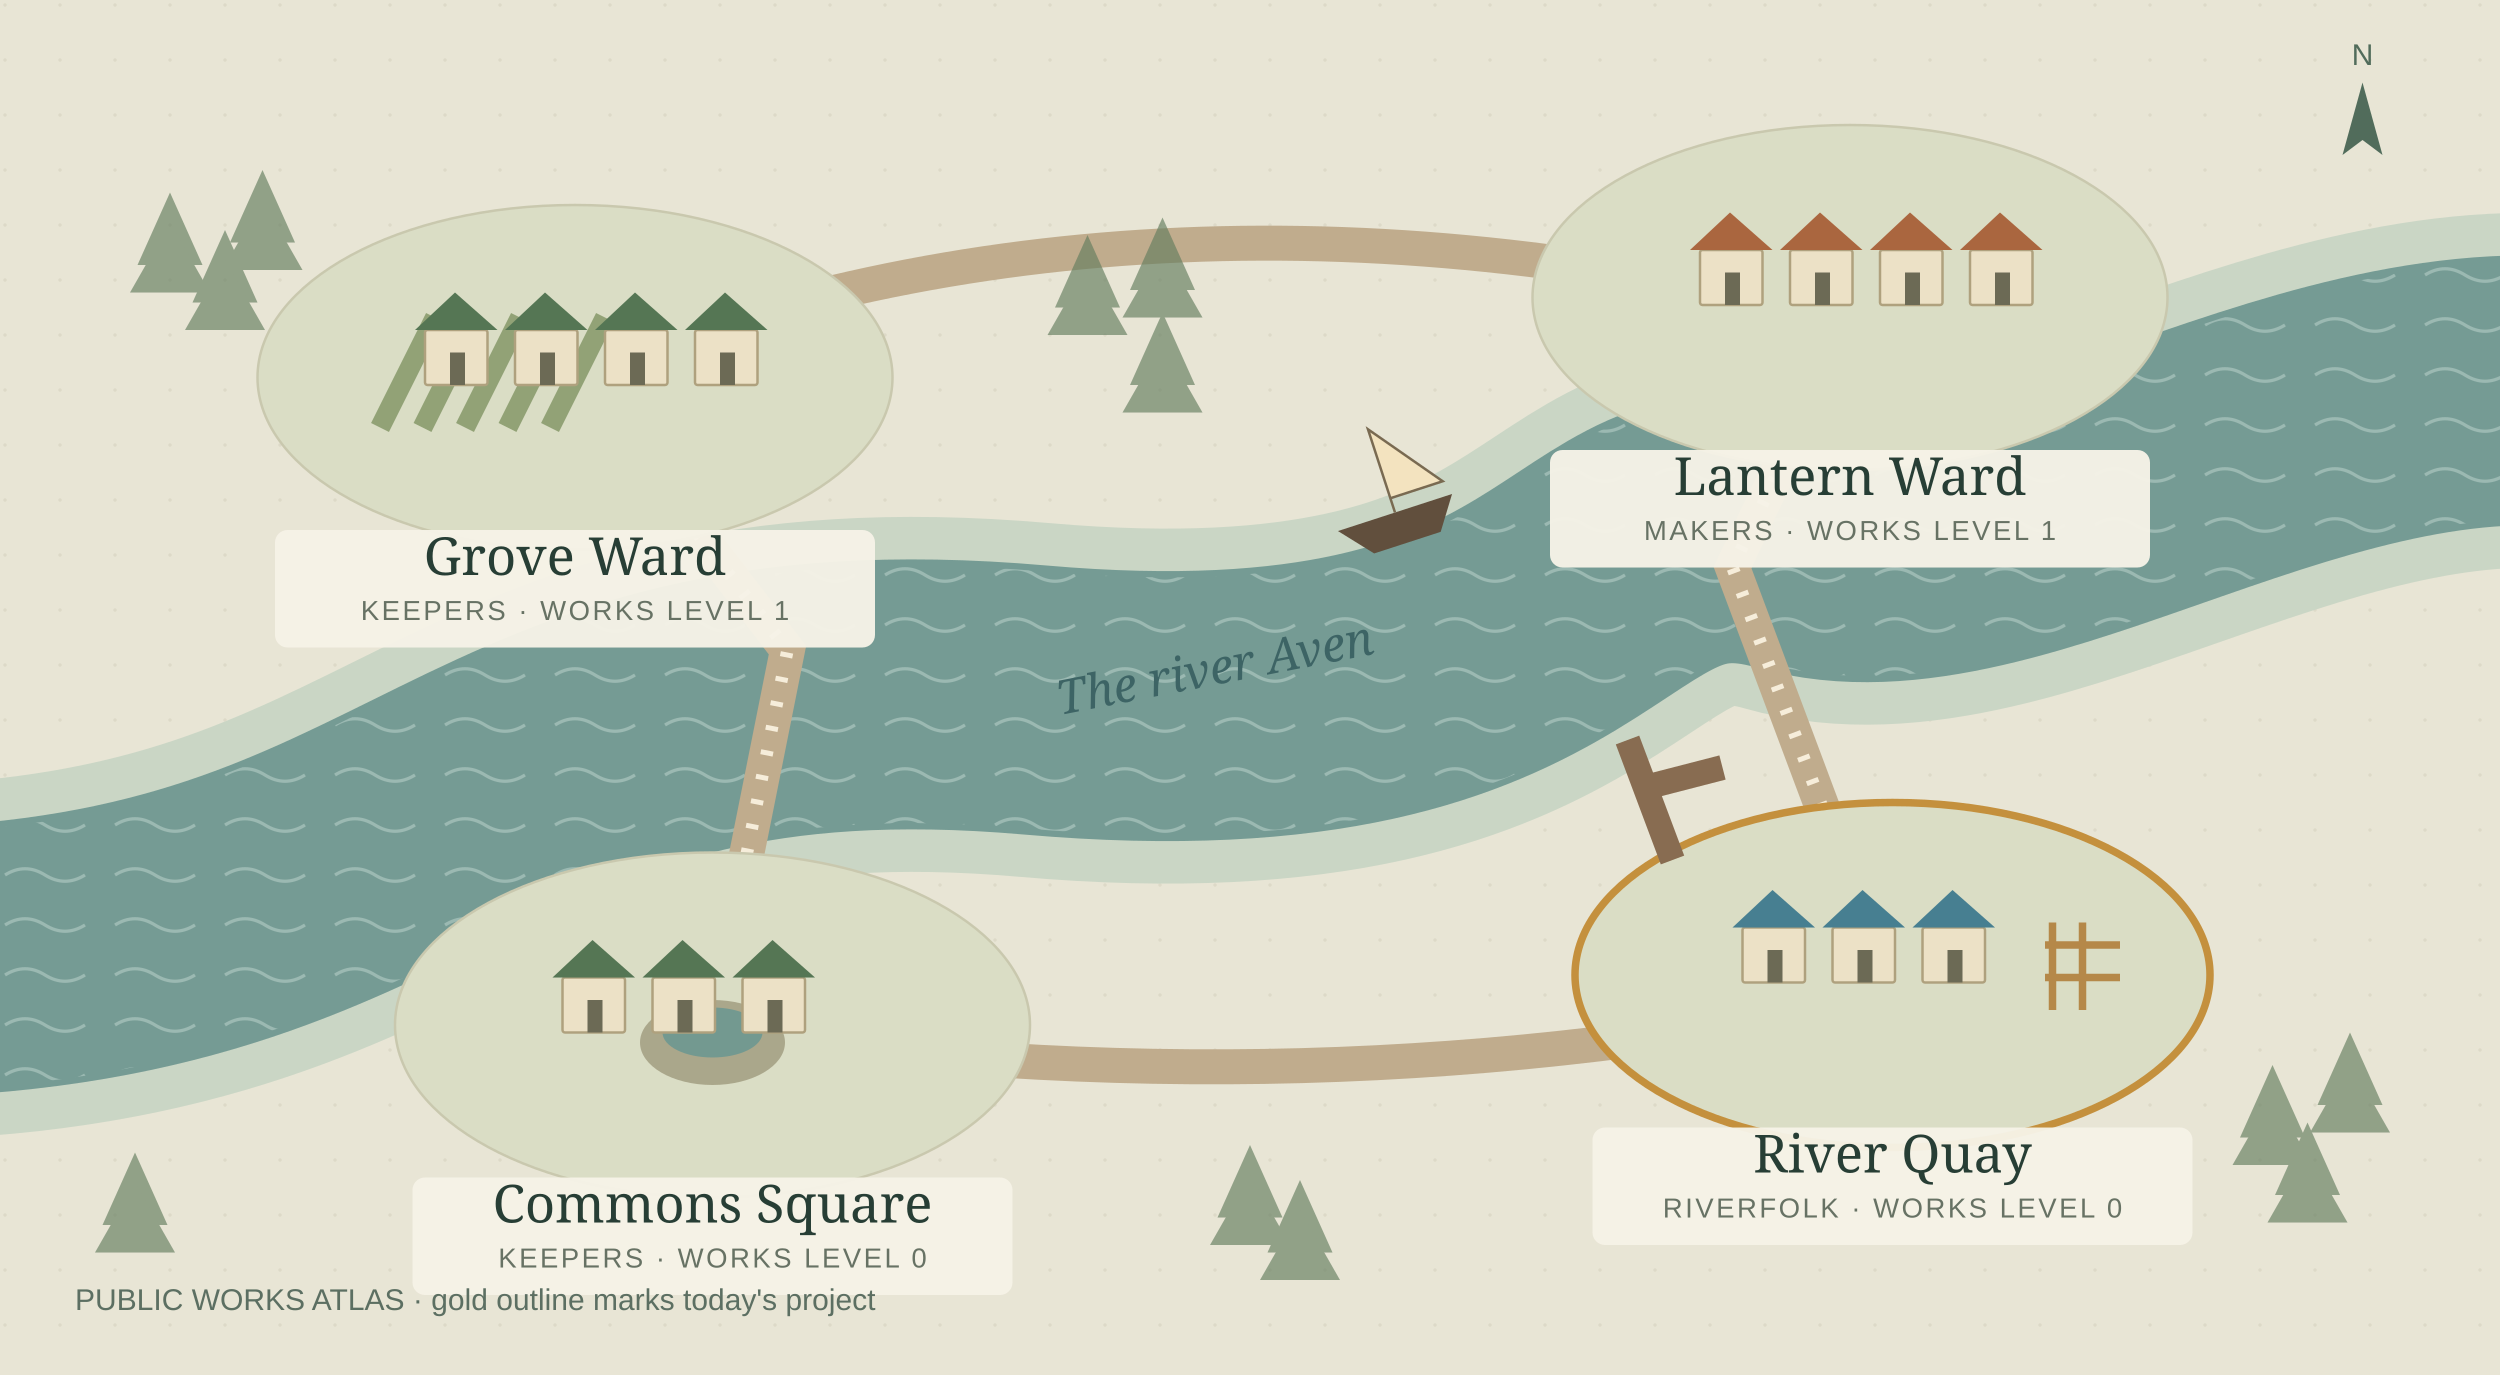
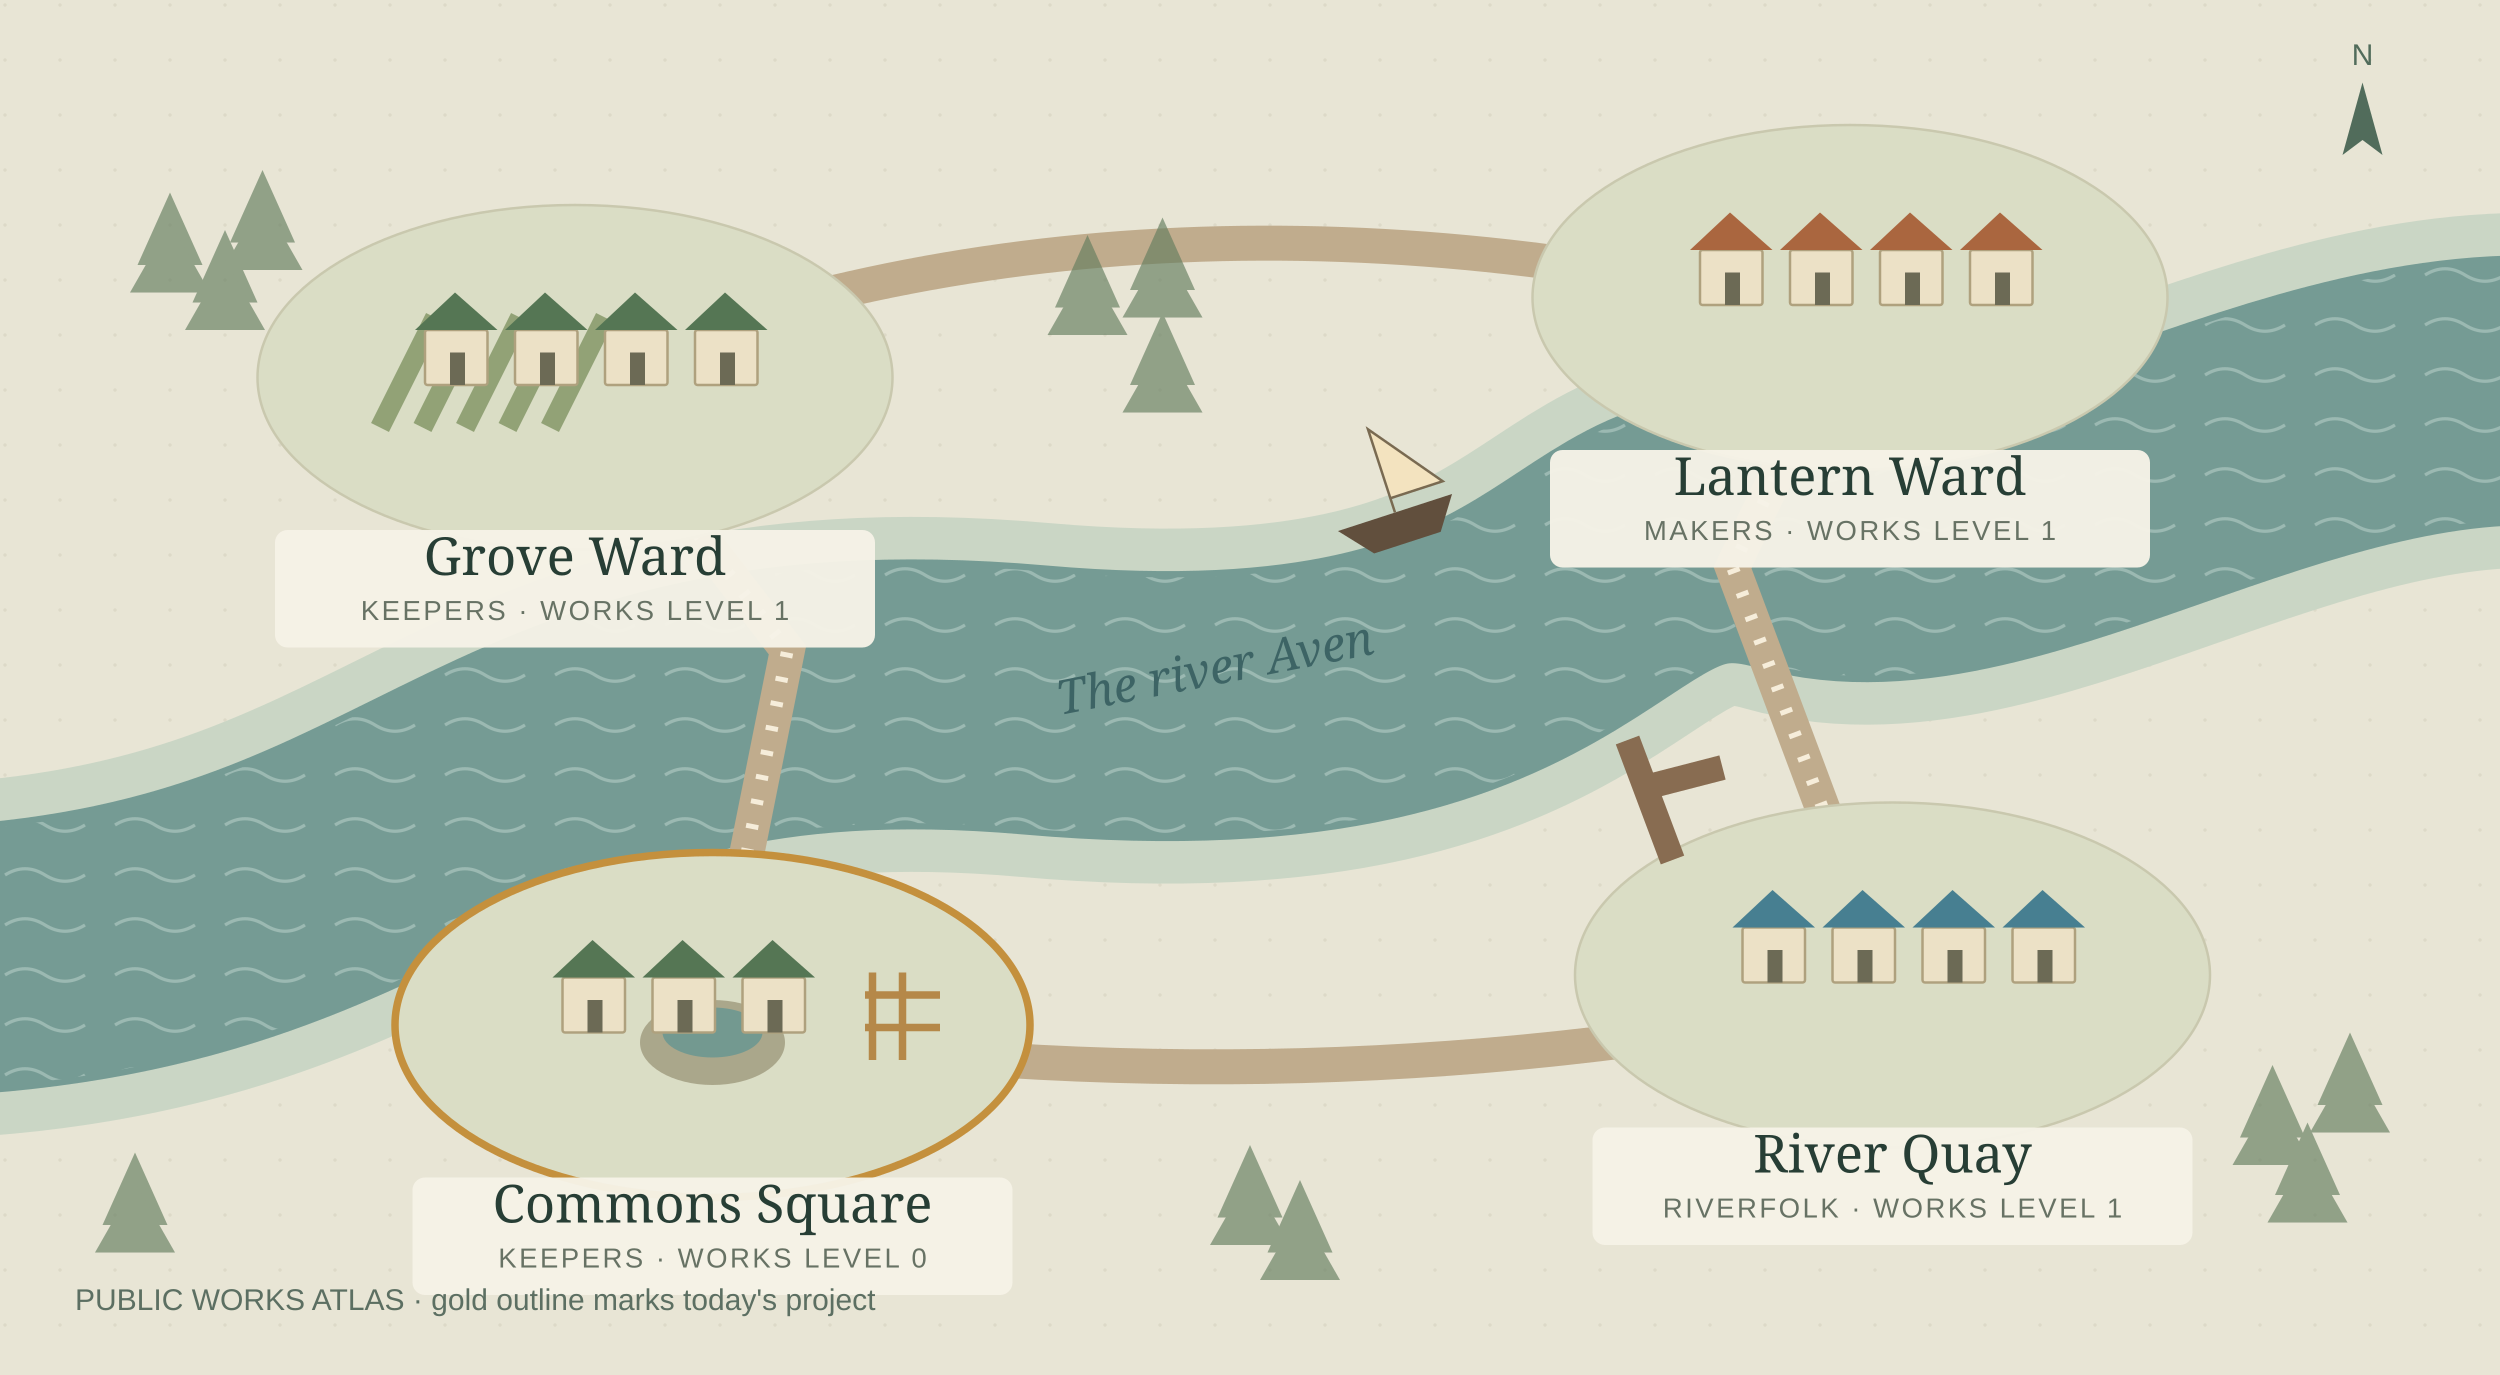
<svg xmlns="http://www.w3.org/2000/svg" viewBox="0 0 1000 550" role="img" aria-labelledby="map-title map-desc">
  <defs>
    <pattern id="paper" width="22" height="22" patternUnits="userSpaceOnUse">
      <circle cx="2" cy="2" r=".7" fill="#b9b49d" opacity=".24" />
    </pattern>
    <pattern id="water" width="44" height="20" patternUnits="userSpaceOnUse">
      <path d="M2 10q8-5 16 0t16 0" fill="none" stroke="#bad1ca" stroke-width="1.3" opacity=".55" />
    </pattern>
  </defs>
  <rect width="1000" height="550" fill="#e8e5d5" />
  <rect width="1000" height="550" fill="url(#paper)" />
  <path d="M-40 385C180 380 185 260 414 280S630 190 717 215 930 135 1050 160" fill="none" stroke="#cad6c5" stroke-width="142" />
  <path d="M-40 385C180 380 185 260 414 280S630 190 717 215 930 135 1050 160" fill="none" stroke="#759b94" stroke-width="108" />
  <path d="M-40 385C180 380 185 260 414 280S630 190 717 215 930 135 1050 160" fill="none" stroke="url(#water)" stroke-width="103" />
  <g stroke="#c0ac8d" stroke-width="14" fill="none">
    <path d="M230 150L315 260 285 410" />
    <path d="M740 128L693 227 757 398" />
    <path d="M280 411Q523 448 757 398" />
    <path d="M230 150Q460 57 740 128" />
  </g>
  <g stroke="#f6edda" stroke-width="5" fill="none" stroke-dasharray="2 8">
    <path d="M230 150L315 260 285 410" />
    <path d="M740 128L693 227 757 398" />
  </g>
  <g fill="#637c5e" opacity=".65">
    <path d="M68 77l-13 29h26z" />
    <path d="M68 89l-16 28h32z" />
    <path d="M90 92l-13 29h26z" />
    <path d="M90 104l-16 28h32z" />
    <path d="M105 68l-13 29h26z" />
    <path d="M105 80l-16 28h32z" />
    <path d="M435 94l-13 29h26z" />
    <path d="M435 106l-16 28h32z" />
    <path d="M465 87l-13 29h26z" />
    <path d="M465 99l-16 28h32z" />
    <path d="M465 125l-13 29h26z" />
    <path d="M465 137l-16 28h32z" />
    <path d="M909 426l-13 29h26z" />
    <path d="M909 438l-16 28h32z" />
    <path d="M940 413l-13 29h26z" />
    <path d="M940 425l-16 28h32z" />
    <path d="M923 449l-13 29h26z" />
    <path d="M923 461l-16 28h32z" />
    <path d="M500 458l-13 29h26z" />
    <path d="M500 470l-16 28h32z" />
    <path d="M520 472l-13 29h26z" />
    <path d="M520 484l-16 28h32z" />
    <path d="M54 461l-13 29h26z" />
    <path d="M54 473l-16 28h32z" />
  </g>
  <g font-family="Georgia,serif" fill="#3d6465">
    <text x="424" y="286" transform="rotate(-11 424 286)" font-size="19" font-style="italic">The river Aven</text>
  </g>
  <a href="#district-grove">
    <g>
      <ellipse cx="230" cy="151" rx="127" ry="69" fill="#daddc5" stroke="#c9c8ae" stroke-width="1" />
      <path d="M152 171l22-44" stroke="#92a276" stroke-width="8" />
      <path d="M169 171l22-44" stroke="#92a276" stroke-width="8" />
      <path d="M186 171l22-44" stroke="#92a276" stroke-width="8" />
      <path d="M203 171l22-44" stroke="#92a276" stroke-width="8" />
      <path d="M220 171l22-44" stroke="#92a276" stroke-width="8" />
      <rect x="170" y="132" width="25" height="22" rx="1" fill="#ece1c6" stroke="#afa17e" />
      <path d="M166 132l16-15 17 15z" fill="#557654" />
      <rect x="180" y="141" width="6" height="13" fill="#6c6a55" />
      <rect x="206" y="132" width="25" height="22" rx="1" fill="#ece1c6" stroke="#afa17e" />
      <path d="M202 132l16-15 17 15z" fill="#557654" />
      <rect x="216" y="141" width="6" height="13" fill="#6c6a55" />
      <rect x="242" y="132" width="25" height="22" rx="1" fill="#ece1c6" stroke="#afa17e" />
      <path d="M238 132l16-15 17 15z" fill="#557654" />
      <rect x="252" y="141" width="6" height="13" fill="#6c6a55" />
      <rect x="278" y="132" width="25" height="22" rx="1" fill="#ece1c6" stroke="#afa17e" />
      <path d="M274 132l16-15 17 15z" fill="#557654" />
      <rect x="288" y="141" width="6" height="13" fill="#6c6a55" />
      <rect x="110" y="212" width="240" height="47" rx="5" fill="#f6f2e7" opacity=".96" />
      <text x="230" y="230" text-anchor="middle" font-family="Georgia,serif" font-size="21" fill="#273e35">Grove Ward</text>
      <text x="230" y="248" text-anchor="middle" font-family="Arial,sans-serif" font-size="11" letter-spacing="1" fill="#677264">KEEPERS · WORKS LEVEL 1</text>
    </g>
  </a>
  <a href="#district-lantern">
    <g>
      <ellipse cx="740" cy="119" rx="127" ry="69" fill="#daddc5" stroke="#c9c8ae" stroke-width="1" />
      <rect x="680" y="100" width="25" height="22" rx="1" fill="#ece1c6" stroke="#afa17e" />
      <path d="M676 100l16-15 17 15z" fill="#aa663f" />
      <rect x="690" y="109" width="6" height="13" fill="#6c6a55" />
      <rect x="716" y="100" width="25" height="22" rx="1" fill="#ece1c6" stroke="#afa17e" />
      <path d="M712 100l16-15 17 15z" fill="#aa663f" />
      <rect x="726" y="109" width="6" height="13" fill="#6c6a55" />
      <rect x="752" y="100" width="25" height="22" rx="1" fill="#ece1c6" stroke="#afa17e" />
      <path d="M748 100l16-15 17 15z" fill="#aa663f" />
      <rect x="762" y="109" width="6" height="13" fill="#6c6a55" />
      <rect x="788" y="100" width="25" height="22" rx="1" fill="#ece1c6" stroke="#afa17e" />
      <path d="M784 100l16-15 17 15z" fill="#aa663f" />
      <rect x="798" y="109" width="6" height="13" fill="#6c6a55" />
      <rect x="620" y="180" width="240" height="47" rx="5" fill="#f6f2e7" opacity=".96" />
      <text x="740" y="198" text-anchor="middle" font-family="Georgia,serif" font-size="21" fill="#273e35">Lantern Ward</text>
      <text x="740" y="216" text-anchor="middle" font-family="Arial,sans-serif" font-size="11" letter-spacing="1" fill="#677264">MAKERS · WORKS LEVEL 1</text>
    </g>
  </a>
  <a href="#district-harbor">
    <g>
-       <ellipse cx="757" cy="390" rx="127" ry="69" fill="#daddc5" stroke="#c4903d" stroke-width="3" />
+       <ellipse cx="757" cy="390" rx="127" ry="69" fill="#daddc5" stroke="#c9c8ae" stroke-width="1" />
      <path d="M669 344l-18-48m7 19l31-8" stroke="#886c51" stroke-width="10" />
      <rect x="697" y="371" width="25" height="22" rx="1" fill="#ece1c6" stroke="#afa17e" />
      <path d="M693 371l16-15 17 15z" fill="#477f91" />
      <rect x="707" y="380" width="6" height="13" fill="#6c6a55" />
      <rect x="733" y="371" width="25" height="22" rx="1" fill="#ece1c6" stroke="#afa17e" />
      <path d="M729 371l16-15 17 15z" fill="#477f91" />
      <rect x="743" y="380" width="6" height="13" fill="#6c6a55" />
      <rect x="769" y="371" width="25" height="22" rx="1" fill="#ece1c6" stroke="#afa17e" />
      <path d="M765 371l16-15 17 15z" fill="#477f91" />
      <rect x="779" y="380" width="6" height="13" fill="#6c6a55" />
-       <path d="M833 404v-35m-12 35v-35m-3 9h30m-30 13h30" stroke="#b58849" stroke-width="3" />
+       <rect x="805" y="371" width="25" height="22" rx="1" fill="#ece1c6" stroke="#afa17e" />
+       <path d="M801 371l16-15 17 15z" fill="#477f91" />
+       <rect x="815" y="380" width="6" height="13" fill="#6c6a55" />
      <rect x="637" y="451" width="240" height="47" rx="5" fill="#f6f2e7" opacity=".96" />
      <text x="757" y="469" text-anchor="middle" font-family="Georgia,serif" font-size="21" fill="#273e35">River Quay</text>
-       <text x="757" y="487" text-anchor="middle" font-family="Arial,sans-serif" font-size="11" letter-spacing="1" fill="#677264">RIVERFOLK · WORKS LEVEL 0</text>
+       <text x="757" y="487" text-anchor="middle" font-family="Arial,sans-serif" font-size="11" letter-spacing="1" fill="#677264">RIVERFOLK · WORKS LEVEL 1</text>
    </g>
  </a>
  <a href="#district-forum">
    <g>
-       <ellipse cx="285" cy="410" rx="127" ry="69" fill="#daddc5" stroke="#c9c8ae" stroke-width="1" />
+       <ellipse cx="285" cy="410" rx="127" ry="69" fill="#daddc5" stroke="#c4903d" stroke-width="3" />
      <ellipse cx="285" cy="417" rx="29" ry="17" fill="#aaa78b" />
      <ellipse cx="285" cy="413" rx="20" ry="10" fill="#739990" />
      <rect x="225" y="391" width="25" height="22" rx="1" fill="#ece1c6" stroke="#afa17e" />
      <path d="M221 391l16-15 17 15z" fill="#557654" />
      <rect x="235" y="400" width="6" height="13" fill="#6c6a55" />
      <rect x="261" y="391" width="25" height="22" rx="1" fill="#ece1c6" stroke="#afa17e" />
      <path d="M257 391l16-15 17 15z" fill="#557654" />
      <rect x="271" y="400" width="6" height="13" fill="#6c6a55" />
      <rect x="297" y="391" width="25" height="22" rx="1" fill="#ece1c6" stroke="#afa17e" />
      <path d="M293 391l16-15 17 15z" fill="#557654" />
      <rect x="307" y="400" width="6" height="13" fill="#6c6a55" />
+       <path d="M361 424v-35m-12 35v-35m-3 9h30m-30 13h30" stroke="#b58849" stroke-width="3" />
      <rect x="165" y="471" width="240" height="47" rx="5" fill="#f6f2e7" opacity=".96" />
      <text x="285" y="489" text-anchor="middle" font-family="Georgia,serif" font-size="21" fill="#273e35">Commons Square</text>
      <text x="285" y="507" text-anchor="middle" font-family="Arial,sans-serif" font-size="11" letter-spacing="1" fill="#677264">KEEPERS · WORKS LEVEL 0</text>
    </g>
  </a>
  <g transform="translate(558 205) rotate(-18)">
    <path d="M-24 0h48l-9 13h-28z" fill="#614f3d" />
    <path d="M0 0v-35l22 29H0" fill="#f3e3bf" stroke="#796a51" />
  </g>
  <g transform="translate(945 55)" fill="#516c5b">
    <path d="M0-22l-8 29 8-6 8 6z" />
    <text y="-29" text-anchor="middle" font-size="12" font-family="Arial">N</text>
  </g>
  <text x="30" y="524" fill="#5c6f62" font-family="Arial,sans-serif" font-size="12">PUBLIC WORKS ATLAS · gold outline marks today's project</text>
</svg>
